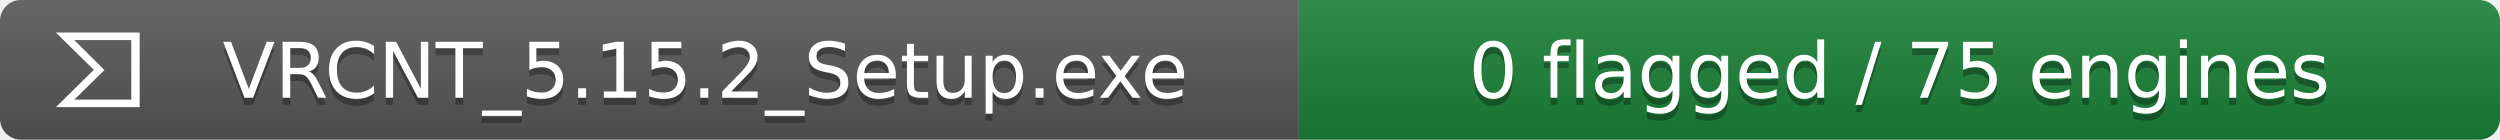
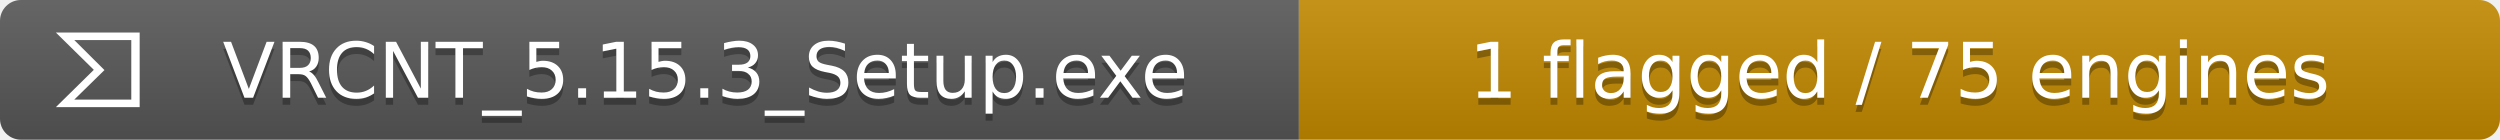
- <svg xmlns="http://www.w3.org/2000/svg" width="358" height="20" role="img" aria-label="VRCNT_5.15.2_Setup.exe: 0 flagged / 75 engines">
+ <svg xmlns="http://www.w3.org/2000/svg" width="358" height="20" role="img" aria-label="VRCNT_5.15.3_Setup.exe: 1 flagged / 75 engines">
  <linearGradient id="a" x2="0" y2="100%">
    <stop offset="0" stop-opacity=".1" stop-color="#fff" />
    <stop offset="1" stop-opacity=".1" />
  </linearGradient>
  <clipPath id="r">
    <rect width="358" height="20" rx="3" fill="#fff" />
  </clipPath>
  <g clip-path="url(#r)">
    <path fill="#555" d="M0 0h186v20H0z" />
-     <path fill="#1a7f37" d="M186 0h172v20H186z" />
+     <path fill="#bf8700" d="M186 0h172v20H186z" />
    <path fill="url(#a)" d="M0 0h358v20H0z" />
  </g>
  <g data-virustotal-logo="true" fill="#fff" transform="translate(8 4) scale(.5)">
    <path d="M10.87 12L0 22.68h24V1.32H0zm10.73 8.52H5.28l8.637-8.448L5.28 3.48H21.6z" />
  </g>
  <g fill="#fff" text-anchor="middle" font-family="Verdana,DejaVu Sans,sans-serif" font-size="11">
-     <text x="101" y="15" fill="#010101" fill-opacity=".3">VRCNT_5.15.2_Setup.exe</text>
-     <text x="101" y="14">VRCNT_5.15.2_Setup.exe</text>
-     <text x="272.0" y="15" fill="#010101" fill-opacity=".3">0 flagged / 75 engines</text>
-     <text x="272.0" y="14">0 flagged / 75 engines</text>
+     <text x="101" y="15" fill="#010101" fill-opacity=".3">VRCNT_5.15.3_Setup.exe</text>
+     <text x="101" y="14">VRCNT_5.15.3_Setup.exe</text>
+     <text x="272.0" y="15" fill="#010101" fill-opacity=".3">1 flagged / 75 engines</text>
+     <text x="272.0" y="14">1 flagged / 75 engines</text>
  </g>
</svg>
